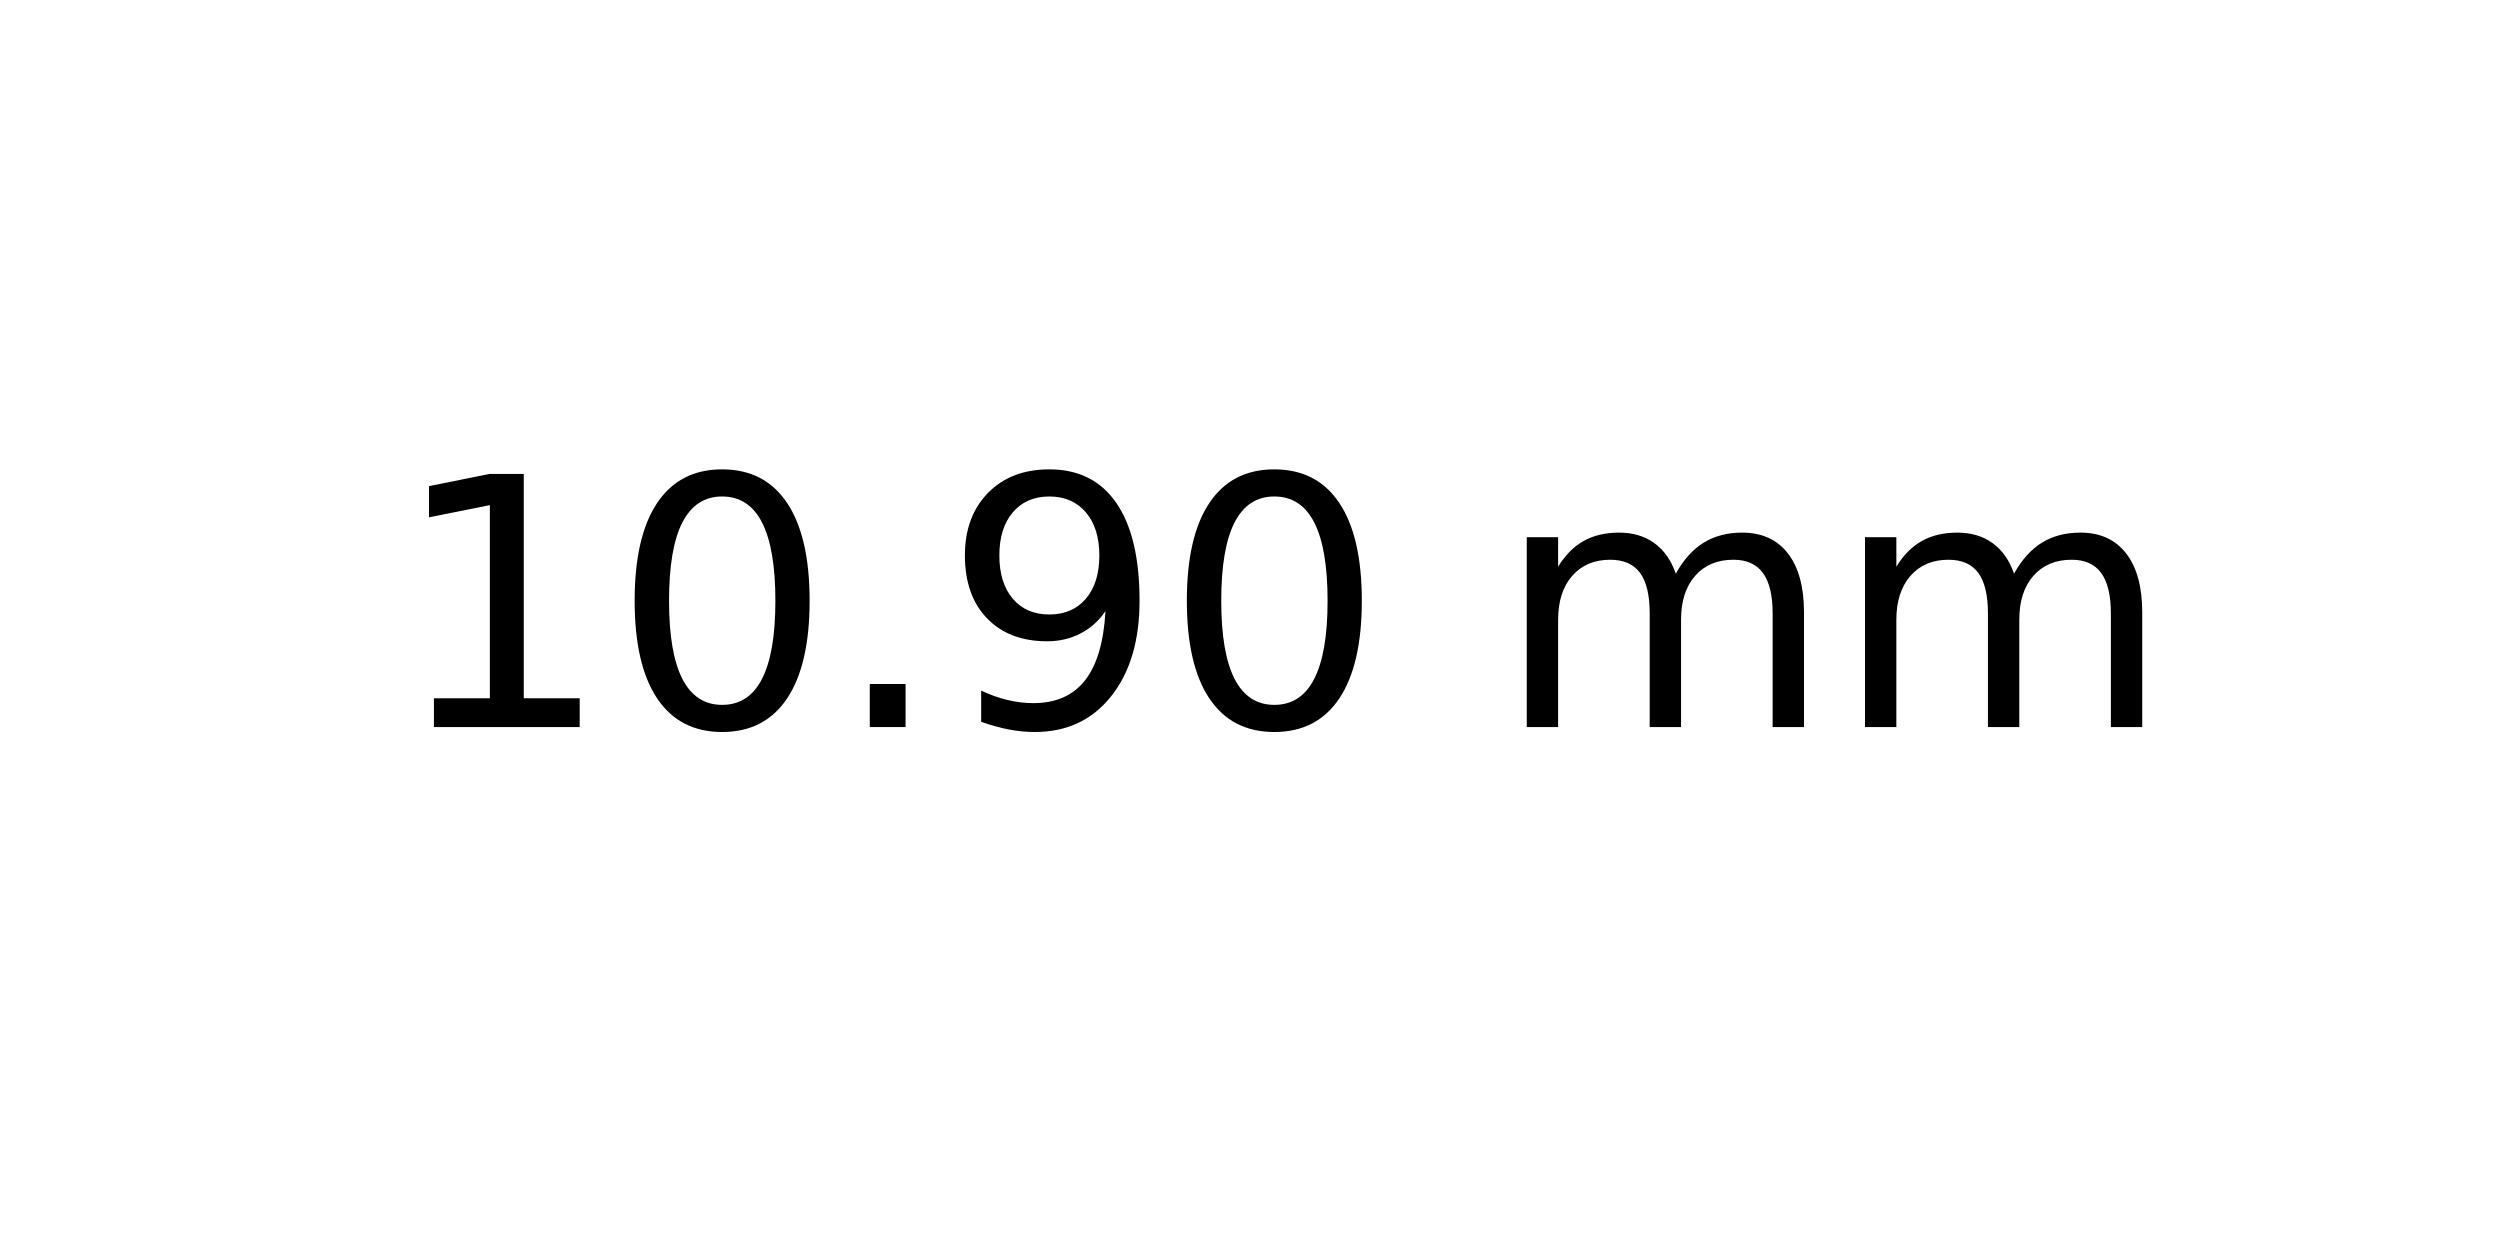
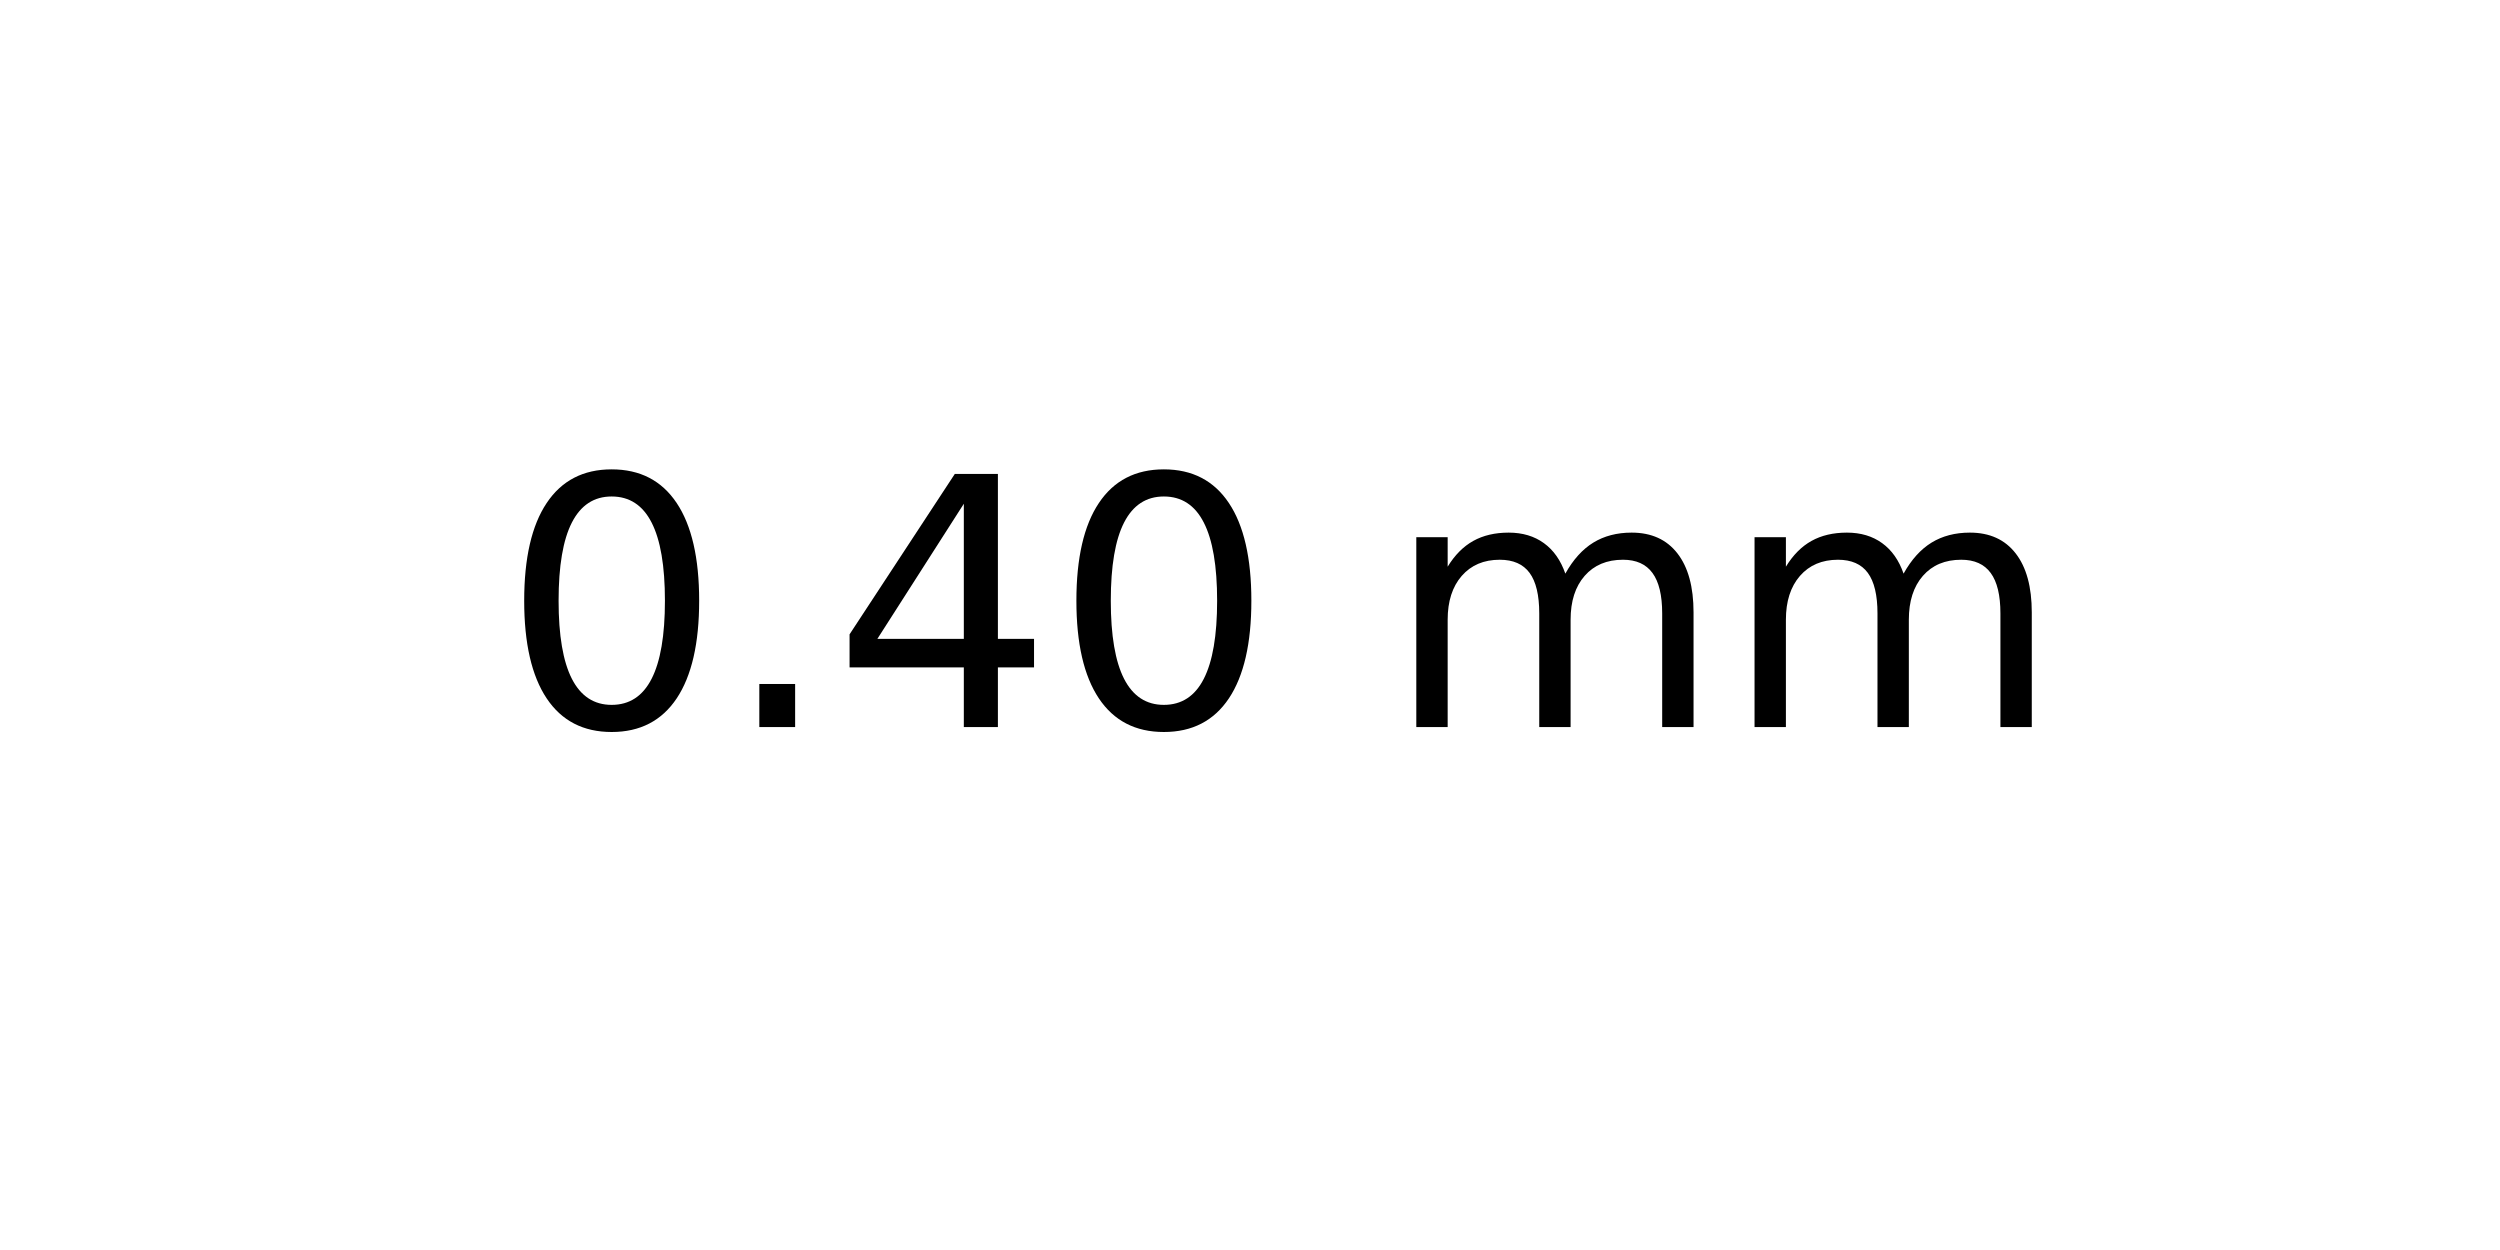
<svg xmlns="http://www.w3.org/2000/svg" xmlns:xlink="http://www.w3.org/1999/xlink" width="72pt" height="36pt" viewBox="0 0 72 36" version="1.1">
  <defs>
    <style type="text/css">*{stroke-linejoin: round; stroke-linecap: butt}</style>
  </defs>
  <g id="figure_1">
    <g id="axes_1">
      <g id="text_1">
-         <g transform="translate(11.25625 20.93937) scale(0.1 -0.1)">
+         <g transform="translate(14.4375 20.93937) scale(0.1 -0.1)">
          <defs>
-             <path id="DejaVuSans-31" d="M 794 531  L 1825 531  L 1825 4091  L 703 3866  L 703 4441  L 1819 4666  L 2450 4666  L 2450 531  L 3481 531  L 3481 0  L 794 0  L 794 531  z " transform="scale(0.015625)" />
            <path id="DejaVuSans-30" d="M 2034 4250  Q 1547 4250 1301 3770  Q 1056 3291 1056 2328  Q 1056 1369 1301 889  Q 1547 409 2034 409  Q 2525 409 2770 889  Q 3016 1369 3016 2328  Q 3016 3291 2770 3770  Q 2525 4250 2034 4250  z M 2034 4750  Q 2819 4750 3233 4129  Q 3647 3509 3647 2328  Q 3647 1150 3233 529  Q 2819 -91 2034 -91  Q 1250 -91 836 529  Q 422 1150 422 2328  Q 422 3509 836 4129  Q 1250 4750 2034 4750  z " transform="scale(0.015625)" />
            <path id="DejaVuSans-2e" d="M 684 794  L 1344 794  L 1344 0  L 684 0  L 684 794  z " transform="scale(0.015625)" />
-             <path id="DejaVuSans-39" d="M 703 97  L 703 672  Q 941 559 1184 500  Q 1428 441 1663 441  Q 2288 441 2617 861  Q 2947 1281 2994 2138  Q 2813 1869 2534 1725  Q 2256 1581 1919 1581  Q 1219 1581 811 2004  Q 403 2428 403 3163  Q 403 3881 828 4315  Q 1253 4750 1959 4750  Q 2769 4750 3195 4129  Q 3622 3509 3622 2328  Q 3622 1225 3098 567  Q 2575 -91 1691 -91  Q 1453 -91 1209 -44  Q 966 3 703 97  z M 1959 2075  Q 2384 2075 2632 2365  Q 2881 2656 2881 3163  Q 2881 3666 2632 3958  Q 2384 4250 1959 4250  Q 1534 4250 1286 3958  Q 1038 3666 1038 3163  Q 1038 2656 1286 2365  Q 1534 2075 1959 2075  z " transform="scale(0.015625)" />
+             <path id="DejaVuSans-34" d="M 2419 4116  L 825 1625  L 2419 1625  L 2419 4116  z M 2253 4666  L 3047 4666  L 3047 1625  L 3713 1625  L 3713 1100  L 3047 1100  L 3047 0  L 2419 0  L 2419 1100  L 313 1100  L 313 1709  L 2253 4666  z " transform="scale(0.015625)" />
            <path id="DejaVuSans-20" transform="scale(0.015625)" />
            <path id="DejaVuSans-6d" d="M 3328 2828  Q 3544 3216 3844 3400  Q 4144 3584 4550 3584  Q 5097 3584 5394 3201  Q 5691 2819 5691 2113  L 5691 0  L 5113 0  L 5113 2094  Q 5113 2597 4934 2840  Q 4756 3084 4391 3084  Q 3944 3084 3684 2787  Q 3425 2491 3425 1978  L 3425 0  L 2847 0  L 2847 2094  Q 2847 2600 2669 2842  Q 2491 3084 2119 3084  Q 1678 3084 1418 2786  Q 1159 2488 1159 1978  L 1159 0  L 581 0  L 581 3500  L 1159 3500  L 1159 2956  Q 1356 3278 1631 3431  Q 1906 3584 2284 3584  Q 2666 3584 2933 3390  Q 3200 3197 3328 2828  z " transform="scale(0.015625)" />
          </defs>
-           <use xlink:href="#DejaVuSans-31" />
-           <use xlink:href="#DejaVuSans-30" x="63.623" />
-           <use xlink:href="#DejaVuSans-2e" x="127.246" />
-           <use xlink:href="#DejaVuSans-39" x="159.033" />
-           <use xlink:href="#DejaVuSans-30" x="222.656" />
-           <use xlink:href="#DejaVuSans-20" x="286.279" />
-           <use xlink:href="#DejaVuSans-6d" x="318.066" />
-           <use xlink:href="#DejaVuSans-6d" x="415.479" />
+           <use xlink:href="#DejaVuSans-30" />
+           <use xlink:href="#DejaVuSans-2e" x="63.623" />
+           <use xlink:href="#DejaVuSans-34" x="95.41" />
+           <use xlink:href="#DejaVuSans-30" x="159.033" />
+           <use xlink:href="#DejaVuSans-20" x="222.656" />
+           <use xlink:href="#DejaVuSans-6d" x="254.443" />
+           <use xlink:href="#DejaVuSans-6d" x="351.855" />
        </g>
      </g>
    </g>
  </g>
</svg>
